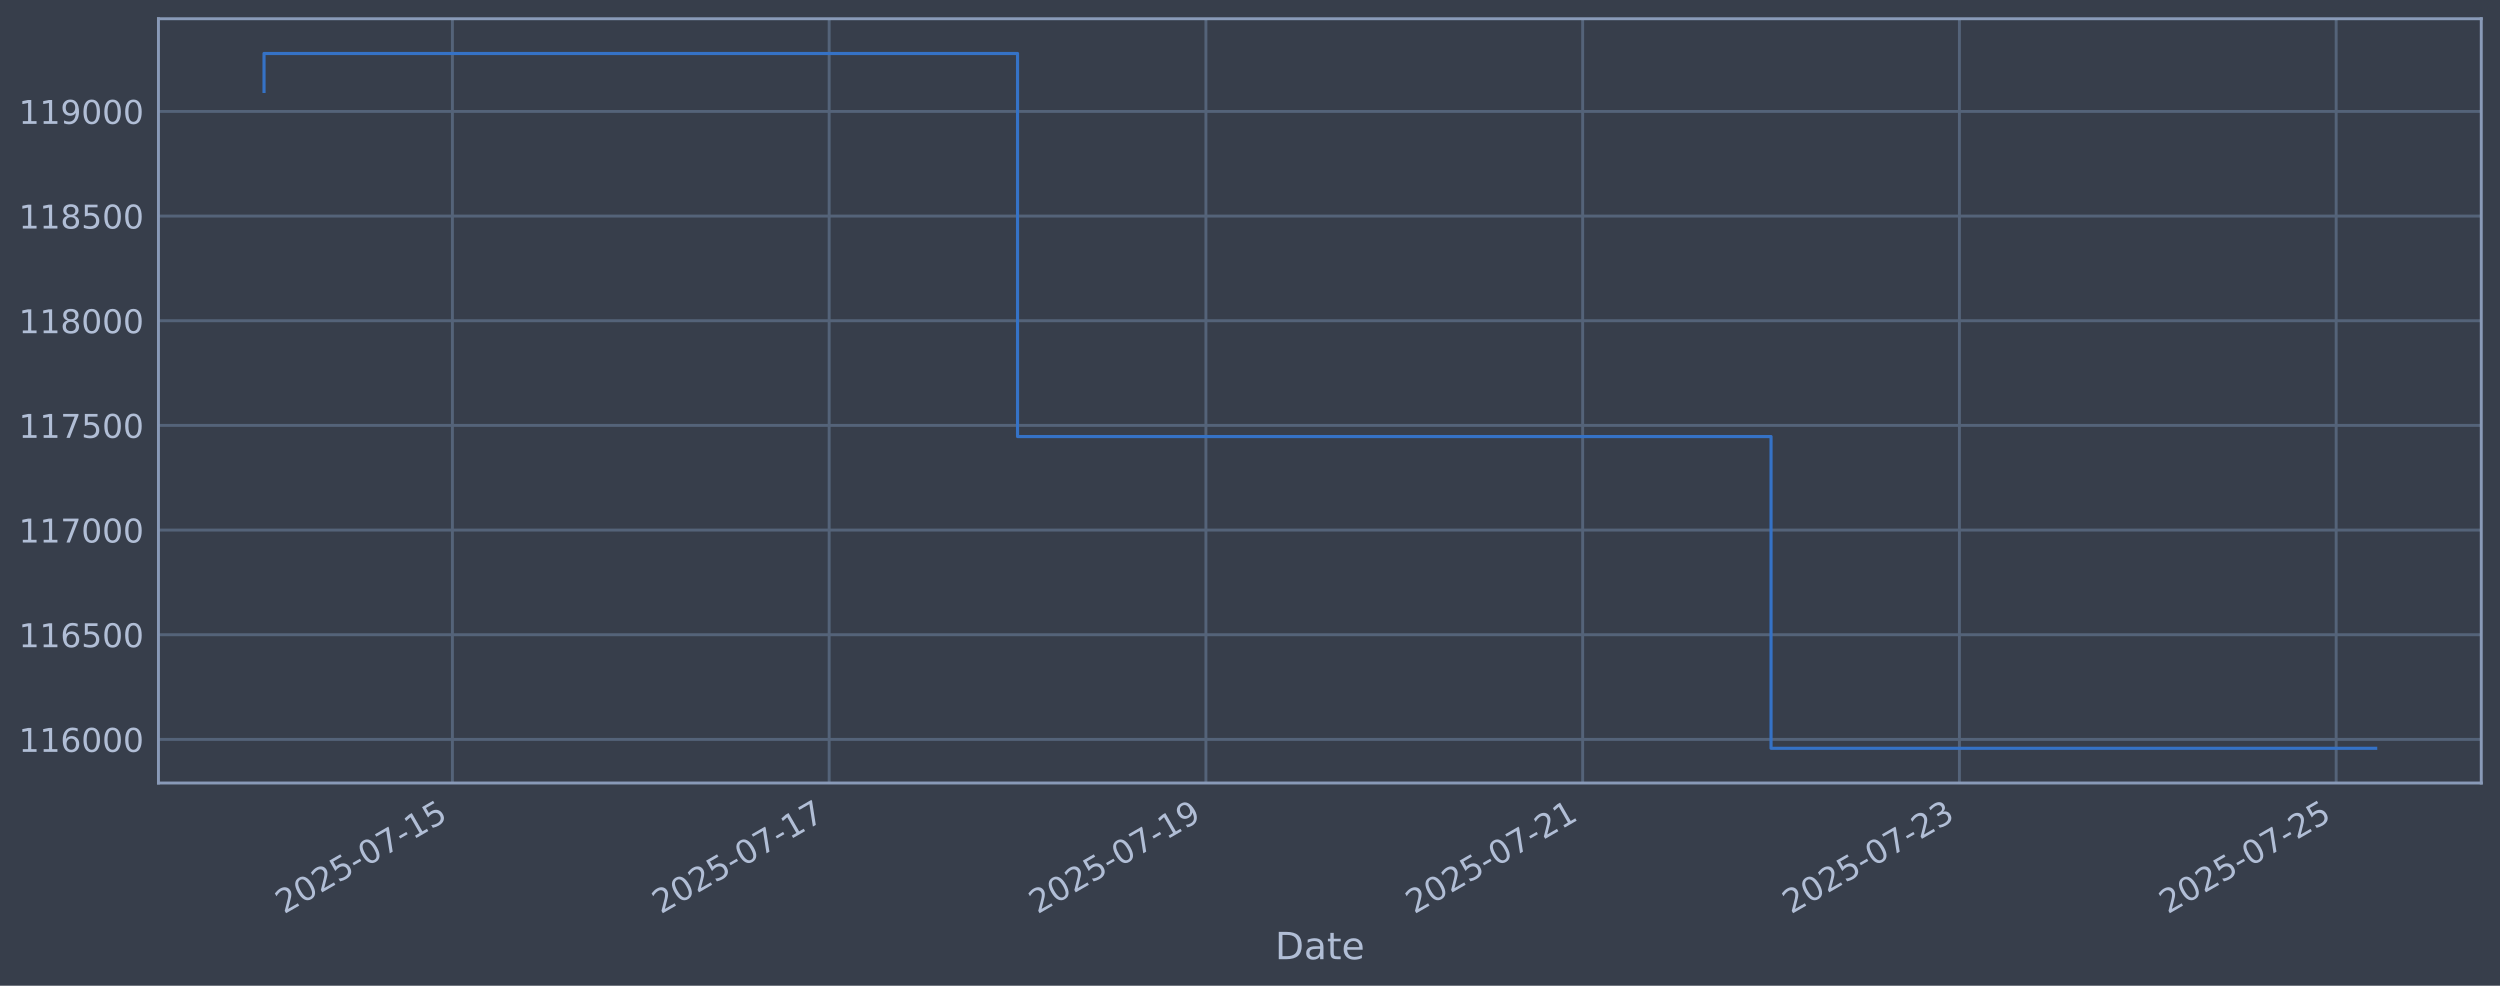
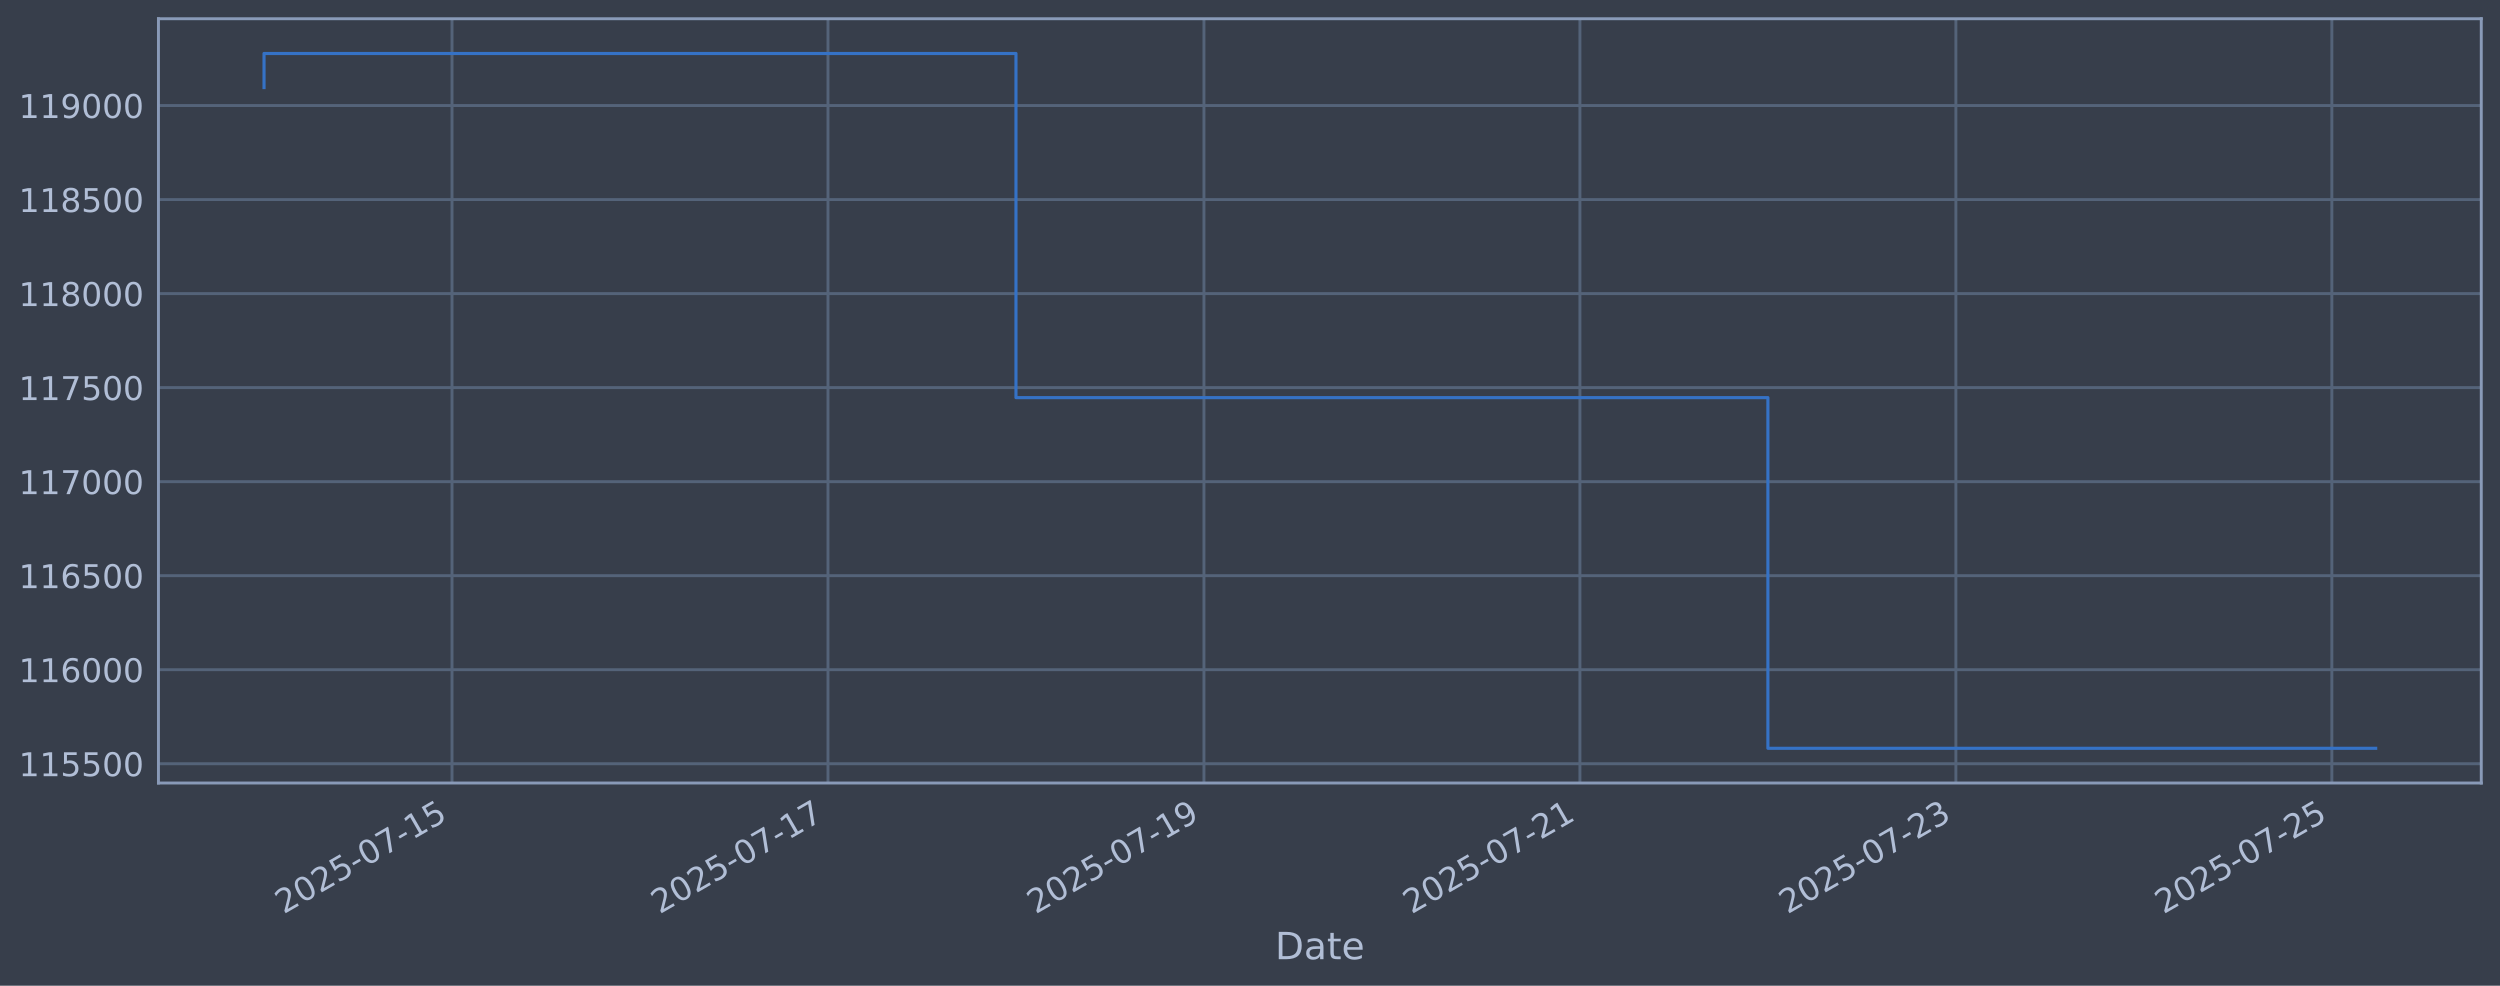
<svg xmlns="http://www.w3.org/2000/svg" xmlns:xlink="http://www.w3.org/1999/xlink" width="960.9pt" height="378.87pt" viewBox="0 0 960.9 378.87" version="1.1">
  <defs>
    <style type="text/css">*{stroke-linejoin: round; stroke-linecap: butt}</style>
  </defs>
  <g id="figure_1">
    <g id="patch_1">
      <path d="M 0 378.87  L 960.9 378.87  L 960.9 0  L 0 0  z " style="fill: #373e4b" />
    </g>
    <g id="axes_1">
      <g id="patch_2">
        <path d="M 60.901 300.96  L 953.701 300.96  L 953.701 7.2  L 60.901 7.2  z " style="fill: #373e4b" />
      </g>
      <g id="matplotlib.axis_1">
        <g id="xtick_1">
          <g id="line2d_1">
-             <path d="M 173.887 300.96  L 173.887 7.2  " clip-path="url(#pc906eba1d5)" style="fill: none; stroke: #546379; stroke-width: 1.12; stroke-linecap: square" />
+             <path d="M 173.736 300.96  L 173.736 7.2  " clip-path="url(#pb9893f4923)" style="fill: none; stroke: #546379; stroke-width: 1.12; stroke-linecap: square" />
          </g>
          <g id="line2d_2" />
          <g id="text_1">
-             <g style="fill: #b1bed6" transform="translate(109.1612 351.4642) rotate(-30) scale(0.126 -0.126)">
+             <g style="fill: #b1bed6" transform="translate(109.0103 351.4642) rotate(-30) scale(0.126 -0.126)">
              <defs>
                <path id="DejaVuSans-32" d="M 1228 531  L 3431 531  L 3431 0  L 469 0  L 469 531  Q 828 903 1448 1529  Q 2069 2156 2228 2338  Q 2531 2678 2651 2914  Q 2772 3150 2772 3378  Q 2772 3750 2511 3984  Q 2250 4219 1831 4219  Q 1534 4219 1204 4116  Q 875 4013 500 3803  L 500 4441  Q 881 4594 1212 4672  Q 1544 4750 1819 4750  Q 2544 4750 2975 4387  Q 3406 4025 3406 3419  Q 3406 3131 3298 2873  Q 3191 2616 2906 2266  Q 2828 2175 2409 1742  Q 1991 1309 1228 531  z " transform="scale(0.015625)" />
                <path id="DejaVuSans-30" d="M 2034 4250  Q 1547 4250 1301 3770  Q 1056 3291 1056 2328  Q 1056 1369 1301 889  Q 1547 409 2034 409  Q 2525 409 2770 889  Q 3016 1369 3016 2328  Q 3016 3291 2770 3770  Q 2525 4250 2034 4250  z M 2034 4750  Q 2819 4750 3233 4129  Q 3647 3509 3647 2328  Q 3647 1150 3233 529  Q 2819 -91 2034 -91  Q 1250 -91 836 529  Q 422 1150 422 2328  Q 422 3509 836 4129  Q 1250 4750 2034 4750  z " transform="scale(0.015625)" />
                <path id="DejaVuSans-35" d="M 691 4666  L 3169 4666  L 3169 4134  L 1269 4134  L 1269 2991  Q 1406 3038 1543 3061  Q 1681 3084 1819 3084  Q 2600 3084 3056 2656  Q 3513 2228 3513 1497  Q 3513 744 3044 326  Q 2575 -91 1722 -91  Q 1428 -91 1123 -41  Q 819 9 494 109  L 494 744  Q 775 591 1075 516  Q 1375 441 1709 441  Q 2250 441 2565 725  Q 2881 1009 2881 1497  Q 2881 1984 2565 2268  Q 2250 2553 1709 2553  Q 1456 2553 1204 2497  Q 953 2441 691 2322  L 691 4666  z " transform="scale(0.015625)" />
                <path id="DejaVuSans-2d" d="M 313 2009  L 1997 2009  L 1997 1497  L 313 1497  L 313 2009  z " transform="scale(0.015625)" />
                <path id="DejaVuSans-37" d="M 525 4666  L 3525 4666  L 3525 4397  L 1831 0  L 1172 0  L 2766 4134  L 525 4134  L 525 4666  z " transform="scale(0.015625)" />
                <path id="DejaVuSans-31" d="M 794 531  L 1825 531  L 1825 4091  L 703 3866  L 703 4441  L 1819 4666  L 2450 4666  L 2450 531  L 3481 531  L 3481 0  L 794 0  L 794 531  z " transform="scale(0.015625)" />
              </defs>
              <use xlink:href="#DejaVuSans-32" />
              <use xlink:href="#DejaVuSans-30" transform="translate(63.62305 0)" />
              <use xlink:href="#DejaVuSans-32" transform="translate(127.2461 0)" />
              <use xlink:href="#DejaVuSans-35" transform="translate(190.8691 0)" />
              <use xlink:href="#DejaVuSans-2d" transform="translate(254.4922 0)" />
              <use xlink:href="#DejaVuSans-30" transform="translate(290.5762 0)" />
              <use xlink:href="#DejaVuSans-37" transform="translate(354.1992 0)" />
              <use xlink:href="#DejaVuSans-2d" transform="translate(417.8223 0)" />
              <use xlink:href="#DejaVuSans-31" transform="translate(453.9062 0)" />
              <use xlink:href="#DejaVuSans-35" transform="translate(517.5293 0)" />
            </g>
          </g>
        </g>
        <g id="xtick_2">
          <g id="line2d_3">
-             <path d="M 318.695 300.96  L 318.695 7.2  " clip-path="url(#pc906eba1d5)" style="fill: none; stroke: #546379; stroke-width: 1.12; stroke-linecap: square" />
+             <path d="M 318.243 300.96  L 318.243 7.2  " clip-path="url(#pb9893f4923)" style="fill: none; stroke: #546379; stroke-width: 1.12; stroke-linecap: square" />
          </g>
          <g id="line2d_4" />
          <g id="text_2">
-             <g style="fill: #b1bed6" transform="translate(253.9698 351.4642) rotate(-30) scale(0.126 -0.126)">
+             <g style="fill: #b1bed6" transform="translate(253.5172 351.4642) rotate(-30) scale(0.126 -0.126)">
              <use xlink:href="#DejaVuSans-32" />
              <use xlink:href="#DejaVuSans-30" transform="translate(63.62305 0)" />
              <use xlink:href="#DejaVuSans-32" transform="translate(127.2461 0)" />
              <use xlink:href="#DejaVuSans-35" transform="translate(190.8691 0)" />
              <use xlink:href="#DejaVuSans-2d" transform="translate(254.4922 0)" />
              <use xlink:href="#DejaVuSans-30" transform="translate(290.5762 0)" />
              <use xlink:href="#DejaVuSans-37" transform="translate(354.1992 0)" />
              <use xlink:href="#DejaVuSans-2d" transform="translate(417.8223 0)" />
              <use xlink:href="#DejaVuSans-31" transform="translate(453.9062 0)" />
              <use xlink:href="#DejaVuSans-37" transform="translate(517.5293 0)" />
            </g>
          </g>
        </g>
        <g id="xtick_3">
          <g id="line2d_5">
-             <path d="M 463.504 300.96  L 463.504 7.2  " clip-path="url(#pc906eba1d5)" style="fill: none; stroke: #546379; stroke-width: 1.12; stroke-linecap: square" />
+             <path d="M 462.75 300.96  L 462.75 7.2  " clip-path="url(#pb9893f4923)" style="fill: none; stroke: #546379; stroke-width: 1.12; stroke-linecap: square" />
          </g>
          <g id="line2d_6" />
          <g id="text_3">
-             <g style="fill: #b1bed6" transform="translate(398.7785 351.4642) rotate(-30) scale(0.126 -0.126)">
+             <g style="fill: #b1bed6" transform="translate(398.0241 351.4642) rotate(-30) scale(0.126 -0.126)">
              <defs>
                <path id="DejaVuSans-39" d="M 703 97  L 703 672  Q 941 559 1184 500  Q 1428 441 1663 441  Q 2288 441 2617 861  Q 2947 1281 2994 2138  Q 2813 1869 2534 1725  Q 2256 1581 1919 1581  Q 1219 1581 811 2004  Q 403 2428 403 3163  Q 403 3881 828 4315  Q 1253 4750 1959 4750  Q 2769 4750 3195 4129  Q 3622 3509 3622 2328  Q 3622 1225 3098 567  Q 2575 -91 1691 -91  Q 1453 -91 1209 -44  Q 966 3 703 97  z M 1959 2075  Q 2384 2075 2632 2365  Q 2881 2656 2881 3163  Q 2881 3666 2632 3958  Q 2384 4250 1959 4250  Q 1534 4250 1286 3958  Q 1038 3666 1038 3163  Q 1038 2656 1286 2365  Q 1534 2075 1959 2075  z " transform="scale(0.015625)" />
              </defs>
              <use xlink:href="#DejaVuSans-32" />
              <use xlink:href="#DejaVuSans-30" transform="translate(63.62305 0)" />
              <use xlink:href="#DejaVuSans-32" transform="translate(127.2461 0)" />
              <use xlink:href="#DejaVuSans-35" transform="translate(190.8691 0)" />
              <use xlink:href="#DejaVuSans-2d" transform="translate(254.4922 0)" />
              <use xlink:href="#DejaVuSans-30" transform="translate(290.5762 0)" />
              <use xlink:href="#DejaVuSans-37" transform="translate(354.1992 0)" />
              <use xlink:href="#DejaVuSans-2d" transform="translate(417.8223 0)" />
              <use xlink:href="#DejaVuSans-31" transform="translate(453.9062 0)" />
              <use xlink:href="#DejaVuSans-39" transform="translate(517.5293 0)" />
            </g>
          </g>
        </g>
        <g id="xtick_4">
          <g id="line2d_7">
-             <path d="M 608.313 300.96  L 608.313 7.2  " clip-path="url(#pc906eba1d5)" style="fill: none; stroke: #546379; stroke-width: 1.12; stroke-linecap: square" />
+             <path d="M 607.257 300.96  L 607.257 7.2  " clip-path="url(#pb9893f4923)" style="fill: none; stroke: #546379; stroke-width: 1.12; stroke-linecap: square" />
          </g>
          <g id="line2d_8" />
          <g id="text_4">
-             <g style="fill: #b1bed6" transform="translate(543.5872 351.4642) rotate(-30) scale(0.126 -0.126)">
+             <g style="fill: #b1bed6" transform="translate(542.531 351.4642) rotate(-30) scale(0.126 -0.126)">
              <use xlink:href="#DejaVuSans-32" />
              <use xlink:href="#DejaVuSans-30" transform="translate(63.62305 0)" />
              <use xlink:href="#DejaVuSans-32" transform="translate(127.2461 0)" />
              <use xlink:href="#DejaVuSans-35" transform="translate(190.8691 0)" />
              <use xlink:href="#DejaVuSans-2d" transform="translate(254.4922 0)" />
              <use xlink:href="#DejaVuSans-30" transform="translate(290.5762 0)" />
              <use xlink:href="#DejaVuSans-37" transform="translate(354.1992 0)" />
              <use xlink:href="#DejaVuSans-2d" transform="translate(417.8223 0)" />
              <use xlink:href="#DejaVuSans-32" transform="translate(453.9062 0)" />
              <use xlink:href="#DejaVuSans-31" transform="translate(517.5293 0)" />
            </g>
          </g>
        </g>
        <g id="xtick_5">
          <g id="line2d_9">
-             <path d="M 753.121 300.96  L 753.121 7.2  " clip-path="url(#pc906eba1d5)" style="fill: none; stroke: #546379; stroke-width: 1.12; stroke-linecap: square" />
+             <path d="M 751.763 300.96  L 751.763 7.2  " clip-path="url(#pb9893f4923)" style="fill: none; stroke: #546379; stroke-width: 1.12; stroke-linecap: square" />
          </g>
          <g id="line2d_10" />
          <g id="text_5">
-             <g style="fill: #b1bed6" transform="translate(688.3959 351.4642) rotate(-30) scale(0.126 -0.126)">
+             <g style="fill: #b1bed6" transform="translate(687.0379 351.4642) rotate(-30) scale(0.126 -0.126)">
              <defs>
                <path id="DejaVuSans-33" d="M 2597 2516  Q 3050 2419 3304 2112  Q 3559 1806 3559 1356  Q 3559 666 3084 287  Q 2609 -91 1734 -91  Q 1441 -91 1130 -33  Q 819 25 488 141  L 488 750  Q 750 597 1062 519  Q 1375 441 1716 441  Q 2309 441 2620 675  Q 2931 909 2931 1356  Q 2931 1769 2642 2001  Q 2353 2234 1838 2234  L 1294 2234  L 1294 2753  L 1863 2753  Q 2328 2753 2575 2939  Q 2822 3125 2822 3475  Q 2822 3834 2567 4026  Q 2313 4219 1838 4219  Q 1578 4219 1281 4162  Q 984 4106 628 3988  L 628 4550  Q 988 4650 1302 4700  Q 1616 4750 1894 4750  Q 2613 4750 3031 4423  Q 3450 4097 3450 3541  Q 3450 3153 3228 2886  Q 3006 2619 2597 2516  z " transform="scale(0.015625)" />
              </defs>
              <use xlink:href="#DejaVuSans-32" />
              <use xlink:href="#DejaVuSans-30" transform="translate(63.62305 0)" />
              <use xlink:href="#DejaVuSans-32" transform="translate(127.2461 0)" />
              <use xlink:href="#DejaVuSans-35" transform="translate(190.8691 0)" />
              <use xlink:href="#DejaVuSans-2d" transform="translate(254.4922 0)" />
              <use xlink:href="#DejaVuSans-30" transform="translate(290.5762 0)" />
              <use xlink:href="#DejaVuSans-37" transform="translate(354.1992 0)" />
              <use xlink:href="#DejaVuSans-2d" transform="translate(417.8223 0)" />
              <use xlink:href="#DejaVuSans-32" transform="translate(453.9062 0)" />
              <use xlink:href="#DejaVuSans-33" transform="translate(517.5293 0)" />
            </g>
          </g>
        </g>
        <g id="xtick_6">
          <g id="line2d_11">
-             <path d="M 897.93 300.96  L 897.93 7.2  " clip-path="url(#pc906eba1d5)" style="fill: none; stroke: #546379; stroke-width: 1.12; stroke-linecap: square" />
+             <path d="M 896.27 300.96  L 896.27 7.2  " clip-path="url(#pb9893f4923)" style="fill: none; stroke: #546379; stroke-width: 1.12; stroke-linecap: square" />
          </g>
          <g id="line2d_12" />
          <g id="text_6">
-             <g style="fill: #b1bed6" transform="translate(833.2046 351.4642) rotate(-30) scale(0.126 -0.126)">
+             <g style="fill: #b1bed6" transform="translate(831.5449 351.4642) rotate(-30) scale(0.126 -0.126)">
              <use xlink:href="#DejaVuSans-32" />
              <use xlink:href="#DejaVuSans-30" transform="translate(63.62305 0)" />
              <use xlink:href="#DejaVuSans-32" transform="translate(127.2461 0)" />
              <use xlink:href="#DejaVuSans-35" transform="translate(190.8691 0)" />
              <use xlink:href="#DejaVuSans-2d" transform="translate(254.4922 0)" />
              <use xlink:href="#DejaVuSans-30" transform="translate(290.5762 0)" />
              <use xlink:href="#DejaVuSans-37" transform="translate(354.1992 0)" />
              <use xlink:href="#DejaVuSans-2d" transform="translate(417.8223 0)" />
              <use xlink:href="#DejaVuSans-32" transform="translate(453.9062 0)" />
              <use xlink:href="#DejaVuSans-35" transform="translate(517.5293 0)" />
            </g>
          </g>
        </g>
        <g id="text_7">
          <g style="fill: #b1bed6" transform="translate(490.0914 368.6753) scale(0.144 -0.144)">
            <defs>
              <path id="DejaVuSans-44" d="M 1259 4147  L 1259 519  L 2022 519  Q 2988 519 3436 956  Q 3884 1394 3884 2338  Q 3884 3275 3436 3711  Q 2988 4147 2022 4147  L 1259 4147  z M 628 4666  L 1925 4666  Q 3281 4666 3915 4102  Q 4550 3538 4550 2338  Q 4550 1131 3912 565  Q 3275 0 1925 0  L 628 0  L 628 4666  z " transform="scale(0.015625)" />
              <path id="DejaVuSans-61" d="M 2194 1759  Q 1497 1759 1228 1600  Q 959 1441 959 1056  Q 959 750 1161 570  Q 1363 391 1709 391  Q 2188 391 2477 730  Q 2766 1069 2766 1631  L 2766 1759  L 2194 1759  z M 3341 1997  L 3341 0  L 2766 0  L 2766 531  Q 2569 213 2275 61  Q 1981 -91 1556 -91  Q 1019 -91 701 211  Q 384 513 384 1019  Q 384 1609 779 1909  Q 1175 2209 1959 2209  L 2766 2209  L 2766 2266  Q 2766 2663 2505 2880  Q 2244 3097 1772 3097  Q 1472 3097 1187 3025  Q 903 2953 641 2809  L 641 3341  Q 956 3463 1253 3523  Q 1550 3584 1831 3584  Q 2591 3584 2966 3190  Q 3341 2797 3341 1997  z " transform="scale(0.015625)" />
              <path id="DejaVuSans-74" d="M 1172 4494  L 1172 3500  L 2356 3500  L 2356 3053  L 1172 3053  L 1172 1153  Q 1172 725 1289 603  Q 1406 481 1766 481  L 2356 481  L 2356 0  L 1766 0  Q 1100 0 847 248  Q 594 497 594 1153  L 594 3053  L 172 3053  L 172 3500  L 594 3500  L 594 4494  L 1172 4494  z " transform="scale(0.015625)" />
              <path id="DejaVuSans-65" d="M 3597 1894  L 3597 1613  L 953 1613  Q 991 1019 1311 708  Q 1631 397 2203 397  Q 2534 397 2845 478  Q 3156 559 3463 722  L 3463 178  Q 3153 47 2828 -22  Q 2503 -91 2169 -91  Q 1331 -91 842 396  Q 353 884 353 1716  Q 353 2575 817 3079  Q 1281 3584 2069 3584  Q 2775 3584 3186 3129  Q 3597 2675 3597 1894  z M 3022 2063  Q 3016 2534 2758 2815  Q 2500 3097 2075 3097  Q 1594 3097 1305 2825  Q 1016 2553 972 2059  L 3022 2063  z " transform="scale(0.015625)" />
            </defs>
            <use xlink:href="#DejaVuSans-44" />
            <use xlink:href="#DejaVuSans-61" transform="translate(77.00195 0)" />
            <use xlink:href="#DejaVuSans-74" transform="translate(138.2812 0)" />
            <use xlink:href="#DejaVuSans-65" transform="translate(177.4902 0)" />
          </g>
        </g>
      </g>
      <g id="matplotlib.axis_2">
        <g id="ytick_1">
          <g id="line2d_13">
-             <path d="M 60.901 284.193  L 953.701 284.193  " clip-path="url(#pc906eba1d5)" style="fill: none; stroke: #546379; stroke-width: 1.12; stroke-linecap: square" />
+             <path d="M 60.901 293.547  L 953.701 293.547  " clip-path="url(#pb9893f4923)" style="fill: none; stroke: #546379; stroke-width: 1.12; stroke-linecap: square" />
          </g>
          <g id="line2d_14" />
          <g id="text_8">
-             <g style="fill: #b1bed6" transform="translate(7.2 288.9798) scale(0.126 -0.126)">
+             <g style="fill: #b1bed6" transform="translate(7.2 298.3342) scale(0.126 -0.126)">
+               <use xlink:href="#DejaVuSans-31" />
+               <use xlink:href="#DejaVuSans-31" transform="translate(63.62305 0)" />
+               <use xlink:href="#DejaVuSans-35" transform="translate(127.2461 0)" />
+               <use xlink:href="#DejaVuSans-35" transform="translate(190.8691 0)" />
+               <use xlink:href="#DejaVuSans-30" transform="translate(254.4922 0)" />
+               <use xlink:href="#DejaVuSans-30" transform="translate(318.1152 0)" />
+             </g>
+           </g>
+         </g>
+         <g id="ytick_2">
+           <g id="line2d_15">
+             <path d="M 60.901 257.407  L 953.701 257.407  " clip-path="url(#pb9893f4923)" style="fill: none; stroke: #546379; stroke-width: 1.12; stroke-linecap: square" />
+           </g>
+           <g id="line2d_16" />
+           <g id="text_9">
+             <g style="fill: #b1bed6" transform="translate(7.2 262.1937) scale(0.126 -0.126)">
              <defs>
                <path id="DejaVuSans-36" d="M 2113 2584  Q 1688 2584 1439 2293  Q 1191 2003 1191 1497  Q 1191 994 1439 701  Q 1688 409 2113 409  Q 2538 409 2786 701  Q 3034 994 3034 1497  Q 3034 2003 2786 2293  Q 2538 2584 2113 2584  z M 3366 4563  L 3366 3988  Q 3128 4100 2886 4159  Q 2644 4219 2406 4219  Q 1781 4219 1451 3797  Q 1122 3375 1075 2522  Q 1259 2794 1537 2939  Q 1816 3084 2150 3084  Q 2853 3084 3261 2657  Q 3669 2231 3669 1497  Q 3669 778 3244 343  Q 2819 -91 2113 -91  Q 1303 -91 875 529  Q 447 1150 447 2328  Q 447 3434 972 4092  Q 1497 4750 2381 4750  Q 2619 4750 2861 4703  Q 3103 4656 3366 4563  z " transform="scale(0.015625)" />
              </defs>
              <use xlink:href="#DejaVuSans-31" />
              <use xlink:href="#DejaVuSans-31" transform="translate(63.62305 0)" />
              <use xlink:href="#DejaVuSans-36" transform="translate(127.2461 0)" />
              <use xlink:href="#DejaVuSans-30" transform="translate(190.8691 0)" />
              <use xlink:href="#DejaVuSans-30" transform="translate(254.4922 0)" />
              <use xlink:href="#DejaVuSans-30" transform="translate(318.1152 0)" />
            </g>
          </g>
        </g>
-         <g id="ytick_2">
-           <g id="line2d_15">
-             <path d="M 60.901 243.965  L 953.701 243.965  " clip-path="url(#pc906eba1d5)" style="fill: none; stroke: #546379; stroke-width: 1.12; stroke-linecap: square" />
-           </g>
-           <g id="line2d_16" />
-           <g id="text_9">
-             <g style="fill: #b1bed6" transform="translate(7.2 248.7522) scale(0.126 -0.126)">
-               <use xlink:href="#DejaVuSans-31" />
-               <use xlink:href="#DejaVuSans-31" transform="translate(63.62305 0)" />
-               <use xlink:href="#DejaVuSans-36" transform="translate(127.2461 0)" />
-               <use xlink:href="#DejaVuSans-35" transform="translate(190.8691 0)" />
-               <use xlink:href="#DejaVuSans-30" transform="translate(254.4922 0)" />
-               <use xlink:href="#DejaVuSans-30" transform="translate(318.1152 0)" />
-             </g>
-           </g>
-         </g>
        <g id="ytick_3">
          <g id="line2d_17">
-             <path d="M 60.901 203.737  L 953.701 203.737  " clip-path="url(#pc906eba1d5)" style="fill: none; stroke: #546379; stroke-width: 1.12; stroke-linecap: square" />
+             <path d="M 60.901 221.266  L 953.701 221.266  " clip-path="url(#pb9893f4923)" style="fill: none; stroke: #546379; stroke-width: 1.12; stroke-linecap: square" />
          </g>
          <g id="line2d_18" />
          <g id="text_10">
-             <g style="fill: #b1bed6" transform="translate(7.2 208.5245) scale(0.126 -0.126)">
+             <g style="fill: #b1bed6" transform="translate(7.2 226.0532) scale(0.126 -0.126)">
+               <use xlink:href="#DejaVuSans-31" />
+               <use xlink:href="#DejaVuSans-31" transform="translate(63.62305 0)" />
+               <use xlink:href="#DejaVuSans-36" transform="translate(127.2461 0)" />
+               <use xlink:href="#DejaVuSans-35" transform="translate(190.8691 0)" />
+               <use xlink:href="#DejaVuSans-30" transform="translate(254.4922 0)" />
+               <use xlink:href="#DejaVuSans-30" transform="translate(318.1152 0)" />
+             </g>
+           </g>
+         </g>
+         <g id="ytick_4">
+           <g id="line2d_19">
+             <path d="M 60.901 185.126  L 953.701 185.126  " clip-path="url(#pb9893f4923)" style="fill: none; stroke: #546379; stroke-width: 1.12; stroke-linecap: square" />
+           </g>
+           <g id="line2d_20" />
+           <g id="text_11">
+             <g style="fill: #b1bed6" transform="translate(7.2 189.9127) scale(0.126 -0.126)">
              <use xlink:href="#DejaVuSans-31" />
              <use xlink:href="#DejaVuSans-31" transform="translate(63.62305 0)" />
              <use xlink:href="#DejaVuSans-37" transform="translate(127.2461 0)" />
              <use xlink:href="#DejaVuSans-30" transform="translate(190.8691 0)" />
              <use xlink:href="#DejaVuSans-30" transform="translate(254.4922 0)" />
              <use xlink:href="#DejaVuSans-30" transform="translate(318.1152 0)" />
            </g>
          </g>
        </g>
-         <g id="ytick_4">
-           <g id="line2d_19">
-             <path d="M 60.901 163.51  L 953.701 163.51  " clip-path="url(#pc906eba1d5)" style="fill: none; stroke: #546379; stroke-width: 1.12; stroke-linecap: square" />
-           </g>
-           <g id="line2d_20" />
-           <g id="text_11">
-             <g style="fill: #b1bed6" transform="translate(7.2 168.2968) scale(0.126 -0.126)">
-               <use xlink:href="#DejaVuSans-31" />
-               <use xlink:href="#DejaVuSans-31" transform="translate(63.62305 0)" />
-               <use xlink:href="#DejaVuSans-37" transform="translate(127.2461 0)" />
-               <use xlink:href="#DejaVuSans-35" transform="translate(190.8691 0)" />
-               <use xlink:href="#DejaVuSans-30" transform="translate(254.4922 0)" />
-               <use xlink:href="#DejaVuSans-30" transform="translate(318.1152 0)" />
-             </g>
-           </g>
-         </g>
        <g id="ytick_5">
          <g id="line2d_21">
-             <path d="M 60.901 123.282  L 953.701 123.282  " clip-path="url(#pc906eba1d5)" style="fill: none; stroke: #546379; stroke-width: 1.12; stroke-linecap: square" />
+             <path d="M 60.901 148.985  L 953.701 148.985  " clip-path="url(#pb9893f4923)" style="fill: none; stroke: #546379; stroke-width: 1.12; stroke-linecap: square" />
          </g>
          <g id="line2d_22" />
          <g id="text_12">
-             <g style="fill: #b1bed6" transform="translate(7.2 128.0692) scale(0.126 -0.126)">
+             <g style="fill: #b1bed6" transform="translate(7.2 153.7722) scale(0.126 -0.126)">
+               <use xlink:href="#DejaVuSans-31" />
+               <use xlink:href="#DejaVuSans-31" transform="translate(63.62305 0)" />
+               <use xlink:href="#DejaVuSans-37" transform="translate(127.2461 0)" />
+               <use xlink:href="#DejaVuSans-35" transform="translate(190.8691 0)" />
+               <use xlink:href="#DejaVuSans-30" transform="translate(254.4922 0)" />
+               <use xlink:href="#DejaVuSans-30" transform="translate(318.1152 0)" />
+             </g>
+           </g>
+         </g>
+         <g id="ytick_6">
+           <g id="line2d_23">
+             <path d="M 60.901 112.845  L 953.701 112.845  " clip-path="url(#pb9893f4923)" style="fill: none; stroke: #546379; stroke-width: 1.12; stroke-linecap: square" />
+           </g>
+           <g id="line2d_24" />
+           <g id="text_13">
+             <g style="fill: #b1bed6" transform="translate(7.2 117.6317) scale(0.126 -0.126)">
              <defs>
                <path id="DejaVuSans-38" d="M 2034 2216  Q 1584 2216 1326 1975  Q 1069 1734 1069 1313  Q 1069 891 1326 650  Q 1584 409 2034 409  Q 2484 409 2743 651  Q 3003 894 3003 1313  Q 3003 1734 2745 1975  Q 2488 2216 2034 2216  z M 1403 2484  Q 997 2584 770 2862  Q 544 3141 544 3541  Q 544 4100 942 4425  Q 1341 4750 2034 4750  Q 2731 4750 3128 4425  Q 3525 4100 3525 3541  Q 3525 3141 3298 2862  Q 3072 2584 2669 2484  Q 3125 2378 3379 2068  Q 3634 1759 3634 1313  Q 3634 634 3220 271  Q 2806 -91 2034 -91  Q 1263 -91 848 271  Q 434 634 434 1313  Q 434 1759 690 2068  Q 947 2378 1403 2484  z M 1172 3481  Q 1172 3119 1398 2916  Q 1625 2713 2034 2713  Q 2441 2713 2670 2916  Q 2900 3119 2900 3481  Q 2900 3844 2670 4047  Q 2441 4250 2034 4250  Q 1625 4250 1398 4047  Q 1172 3844 1172 3481  z " transform="scale(0.015625)" />
              </defs>
              <use xlink:href="#DejaVuSans-31" />
              <use xlink:href="#DejaVuSans-31" transform="translate(63.62305 0)" />
              <use xlink:href="#DejaVuSans-38" transform="translate(127.2461 0)" />
              <use xlink:href="#DejaVuSans-30" transform="translate(190.8691 0)" />
              <use xlink:href="#DejaVuSans-30" transform="translate(254.4922 0)" />
              <use xlink:href="#DejaVuSans-30" transform="translate(318.1152 0)" />
            </g>
          </g>
        </g>
-         <g id="ytick_6">
-           <g id="line2d_23">
-             <path d="M 60.901 83.054  L 953.701 83.054  " clip-path="url(#pc906eba1d5)" style="fill: none; stroke: #546379; stroke-width: 1.12; stroke-linecap: square" />
-           </g>
-           <g id="line2d_24" />
-           <g id="text_13">
-             <g style="fill: #b1bed6" transform="translate(7.2 87.84148) scale(0.126 -0.126)">
-               <use xlink:href="#DejaVuSans-31" />
-               <use xlink:href="#DejaVuSans-31" transform="translate(63.62305 0)" />
-               <use xlink:href="#DejaVuSans-38" transform="translate(127.2461 0)" />
-               <use xlink:href="#DejaVuSans-35" transform="translate(190.8691 0)" />
-               <use xlink:href="#DejaVuSans-30" transform="translate(254.4922 0)" />
-               <use xlink:href="#DejaVuSans-30" transform="translate(318.1152 0)" />
-             </g>
-           </g>
-         </g>
        <g id="ytick_7">
          <g id="line2d_25">
-             <path d="M 60.901 42.827  L 953.701 42.827  " clip-path="url(#pc906eba1d5)" style="fill: none; stroke: #546379; stroke-width: 1.12; stroke-linecap: square" />
+             <path d="M 60.901 76.704  L 953.701 76.704  " clip-path="url(#pb9893f4923)" style="fill: none; stroke: #546379; stroke-width: 1.12; stroke-linecap: square" />
          </g>
          <g id="line2d_26" />
          <g id="text_14">
-             <g style="fill: #b1bed6" transform="translate(7.2 47.61381) scale(0.126 -0.126)">
+             <g style="fill: #b1bed6" transform="translate(7.2 81.49122) scale(0.126 -0.126)">
+               <use xlink:href="#DejaVuSans-31" />
+               <use xlink:href="#DejaVuSans-31" transform="translate(63.62305 0)" />
+               <use xlink:href="#DejaVuSans-38" transform="translate(127.2461 0)" />
+               <use xlink:href="#DejaVuSans-35" transform="translate(190.8691 0)" />
+               <use xlink:href="#DejaVuSans-30" transform="translate(254.4922 0)" />
+               <use xlink:href="#DejaVuSans-30" transform="translate(318.1152 0)" />
+             </g>
+           </g>
+         </g>
+         <g id="ytick_8">
+           <g id="line2d_27">
+             <path d="M 60.901 40.564  L 953.701 40.564  " clip-path="url(#pb9893f4923)" style="fill: none; stroke: #546379; stroke-width: 1.12; stroke-linecap: square" />
+           </g>
+           <g id="line2d_28" />
+           <g id="text_15">
+             <g style="fill: #b1bed6" transform="translate(7.2 45.35073) scale(0.126 -0.126)">
              <use xlink:href="#DejaVuSans-31" />
              <use xlink:href="#DejaVuSans-31" transform="translate(63.62305 0)" />
              <use xlink:href="#DejaVuSans-39" transform="translate(127.2461 0)" />
              <use xlink:href="#DejaVuSans-30" transform="translate(190.8691 0)" />
              <use xlink:href="#DejaVuSans-30" transform="translate(254.4922 0)" />
              <use xlink:href="#DejaVuSans-30" transform="translate(318.1152 0)" />
            </g>
          </g>
        </g>
      </g>
-       <g id="line2d_27">
-         <path d="M 101.482 35.152  L 101.482 20.553  L 391.1 20.553  L 391.1 167.791  L 680.717 167.791  L 680.717 287.607  L 913.119 287.607  " clip-path="url(#pc906eba1d5)" style="fill: none; stroke: #3572c6; stroke-width: 1.2; stroke-linecap: square" />
+       <g id="line2d_29">
+         <path d="M 101.482 33.669  L 101.482 20.553  L 390.496 20.553  L 390.496 152.831  L 679.51 152.831  L 679.51 287.607  L 913.119 287.607  " clip-path="url(#pb9893f4923)" style="fill: none; stroke: #3572c6; stroke-width: 1.2; stroke-linecap: square" />
      </g>
      <g id="patch_3">
        <path d="M 60.901 300.96  L 60.901 7.2  " style="fill: none; stroke: #899ab8; stroke-width: 1.12; stroke-linejoin: miter; stroke-linecap: square" />
      </g>
      <g id="patch_4">
        <path d="M 953.701 300.96  L 953.701 7.2  " style="fill: none; stroke: #899ab8; stroke-width: 1.12; stroke-linejoin: miter; stroke-linecap: square" />
      </g>
      <g id="patch_5">
        <path d="M 60.901 300.96  L 953.701 300.96  " style="fill: none; stroke: #899ab8; stroke-width: 1.12; stroke-linejoin: miter; stroke-linecap: square" />
      </g>
      <g id="patch_6">
        <path d="M 60.901 7.2  L 953.701 7.2  " style="fill: none; stroke: #899ab8; stroke-width: 1.12; stroke-linejoin: miter; stroke-linecap: square" />
      </g>
    </g>
  </g>
  <defs>
-     <clipPath id="pc906eba1d5">
+     <clipPath id="pb9893f4923">
      <rect x="60.901" y="7.2" width="892.8" height="293.76" />
    </clipPath>
  </defs>
</svg>
